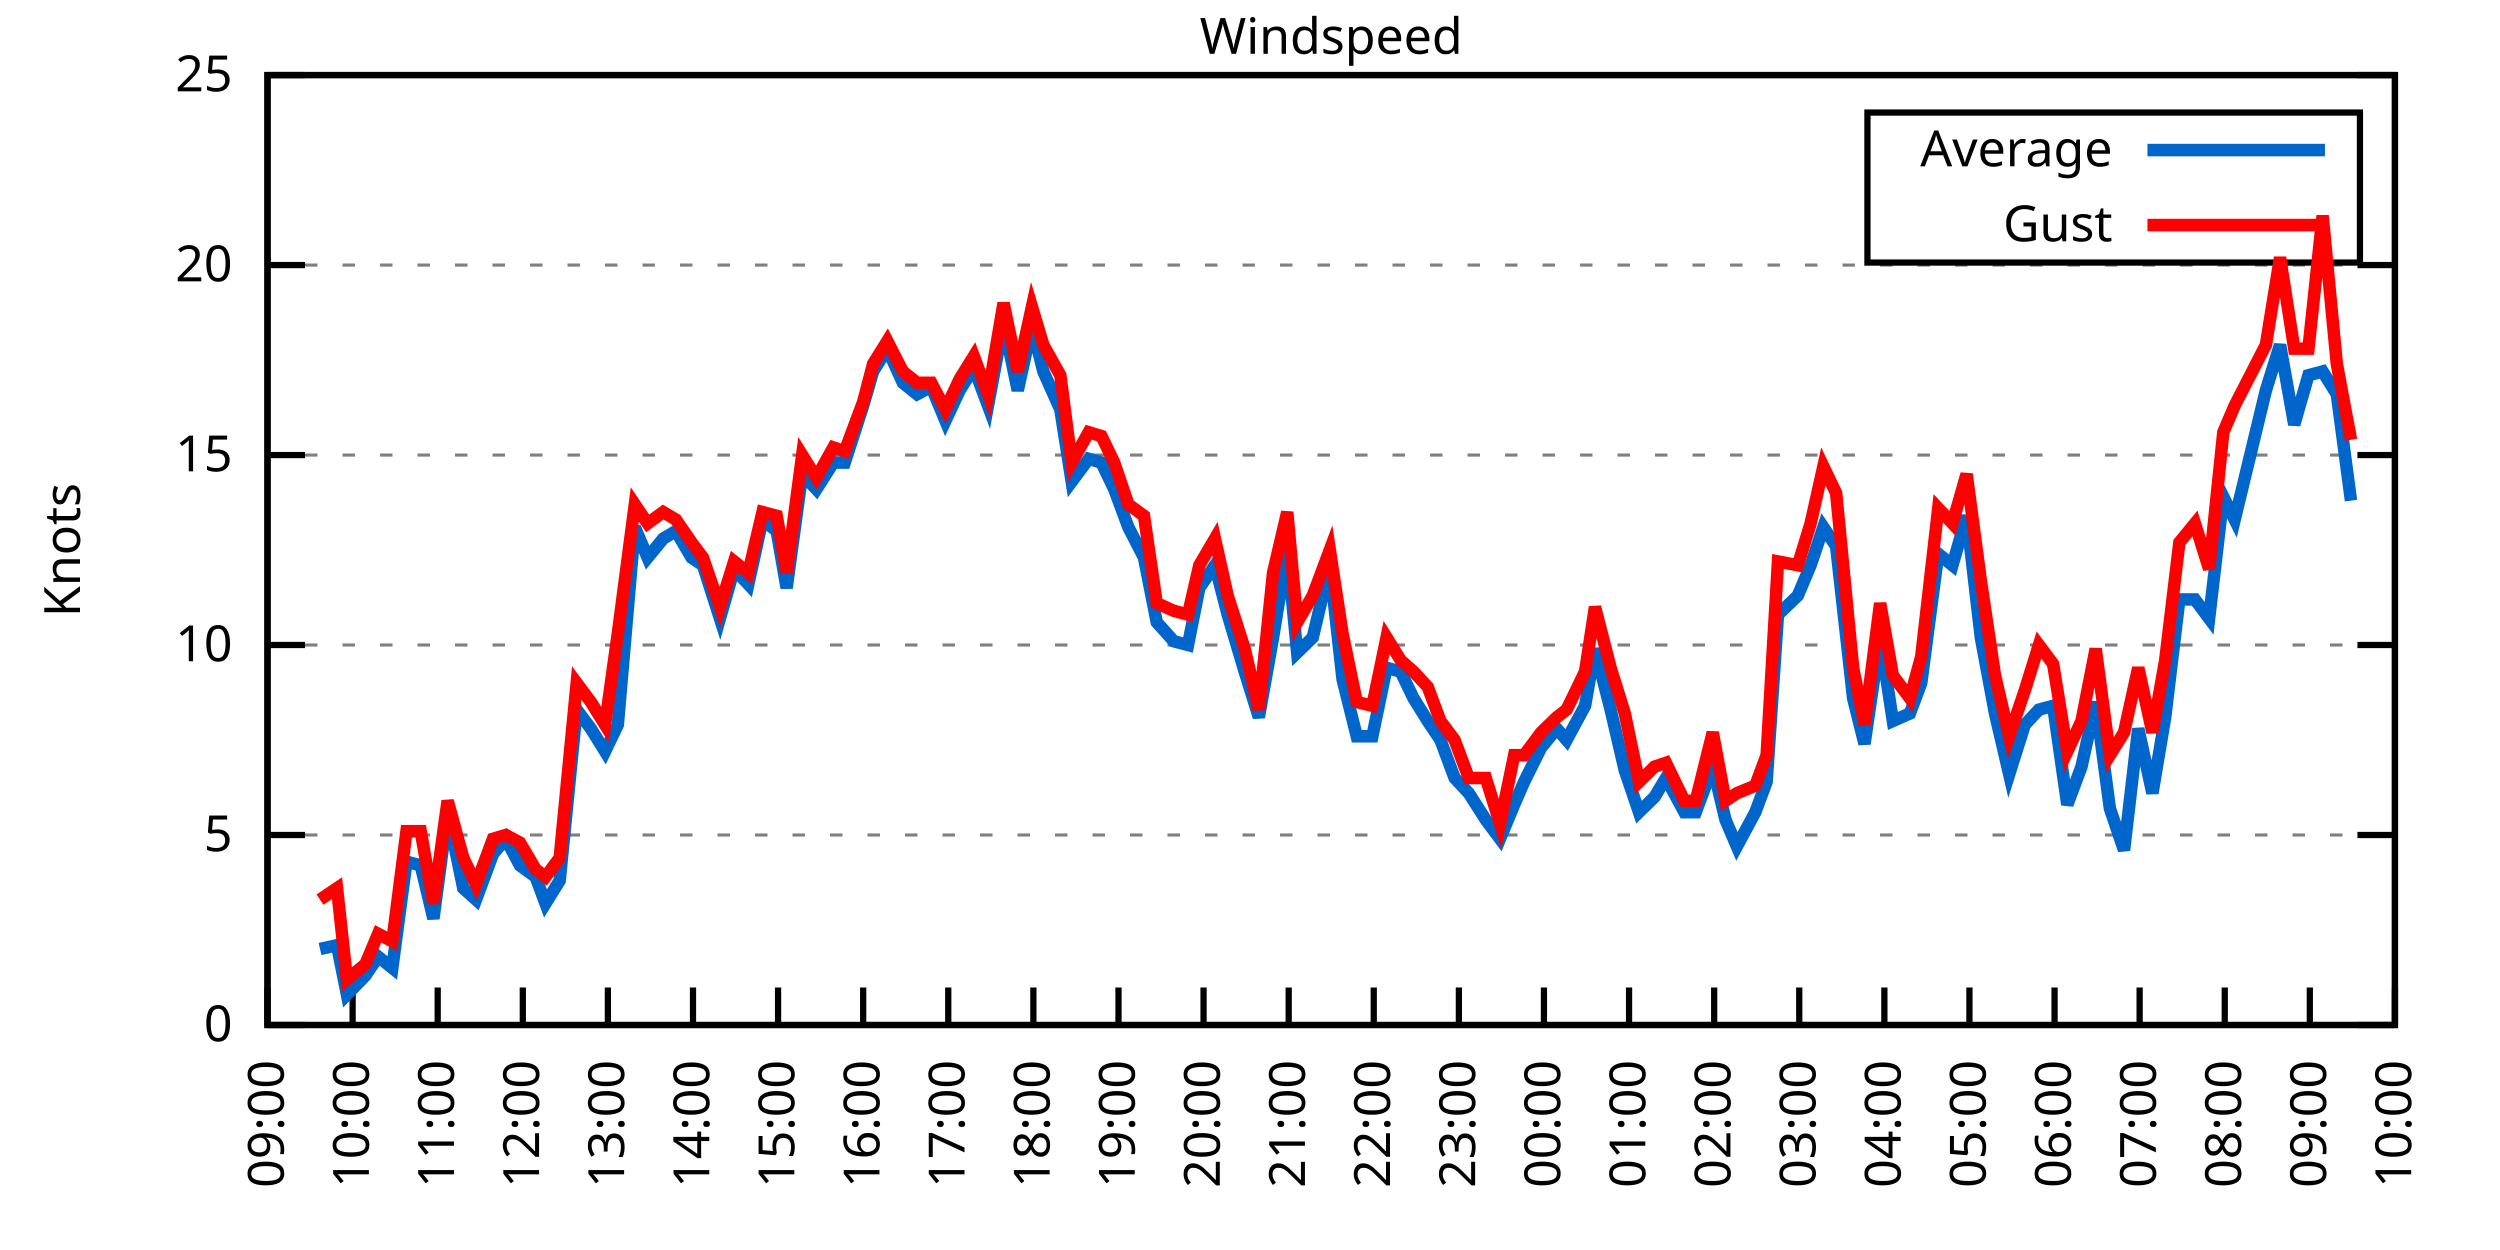
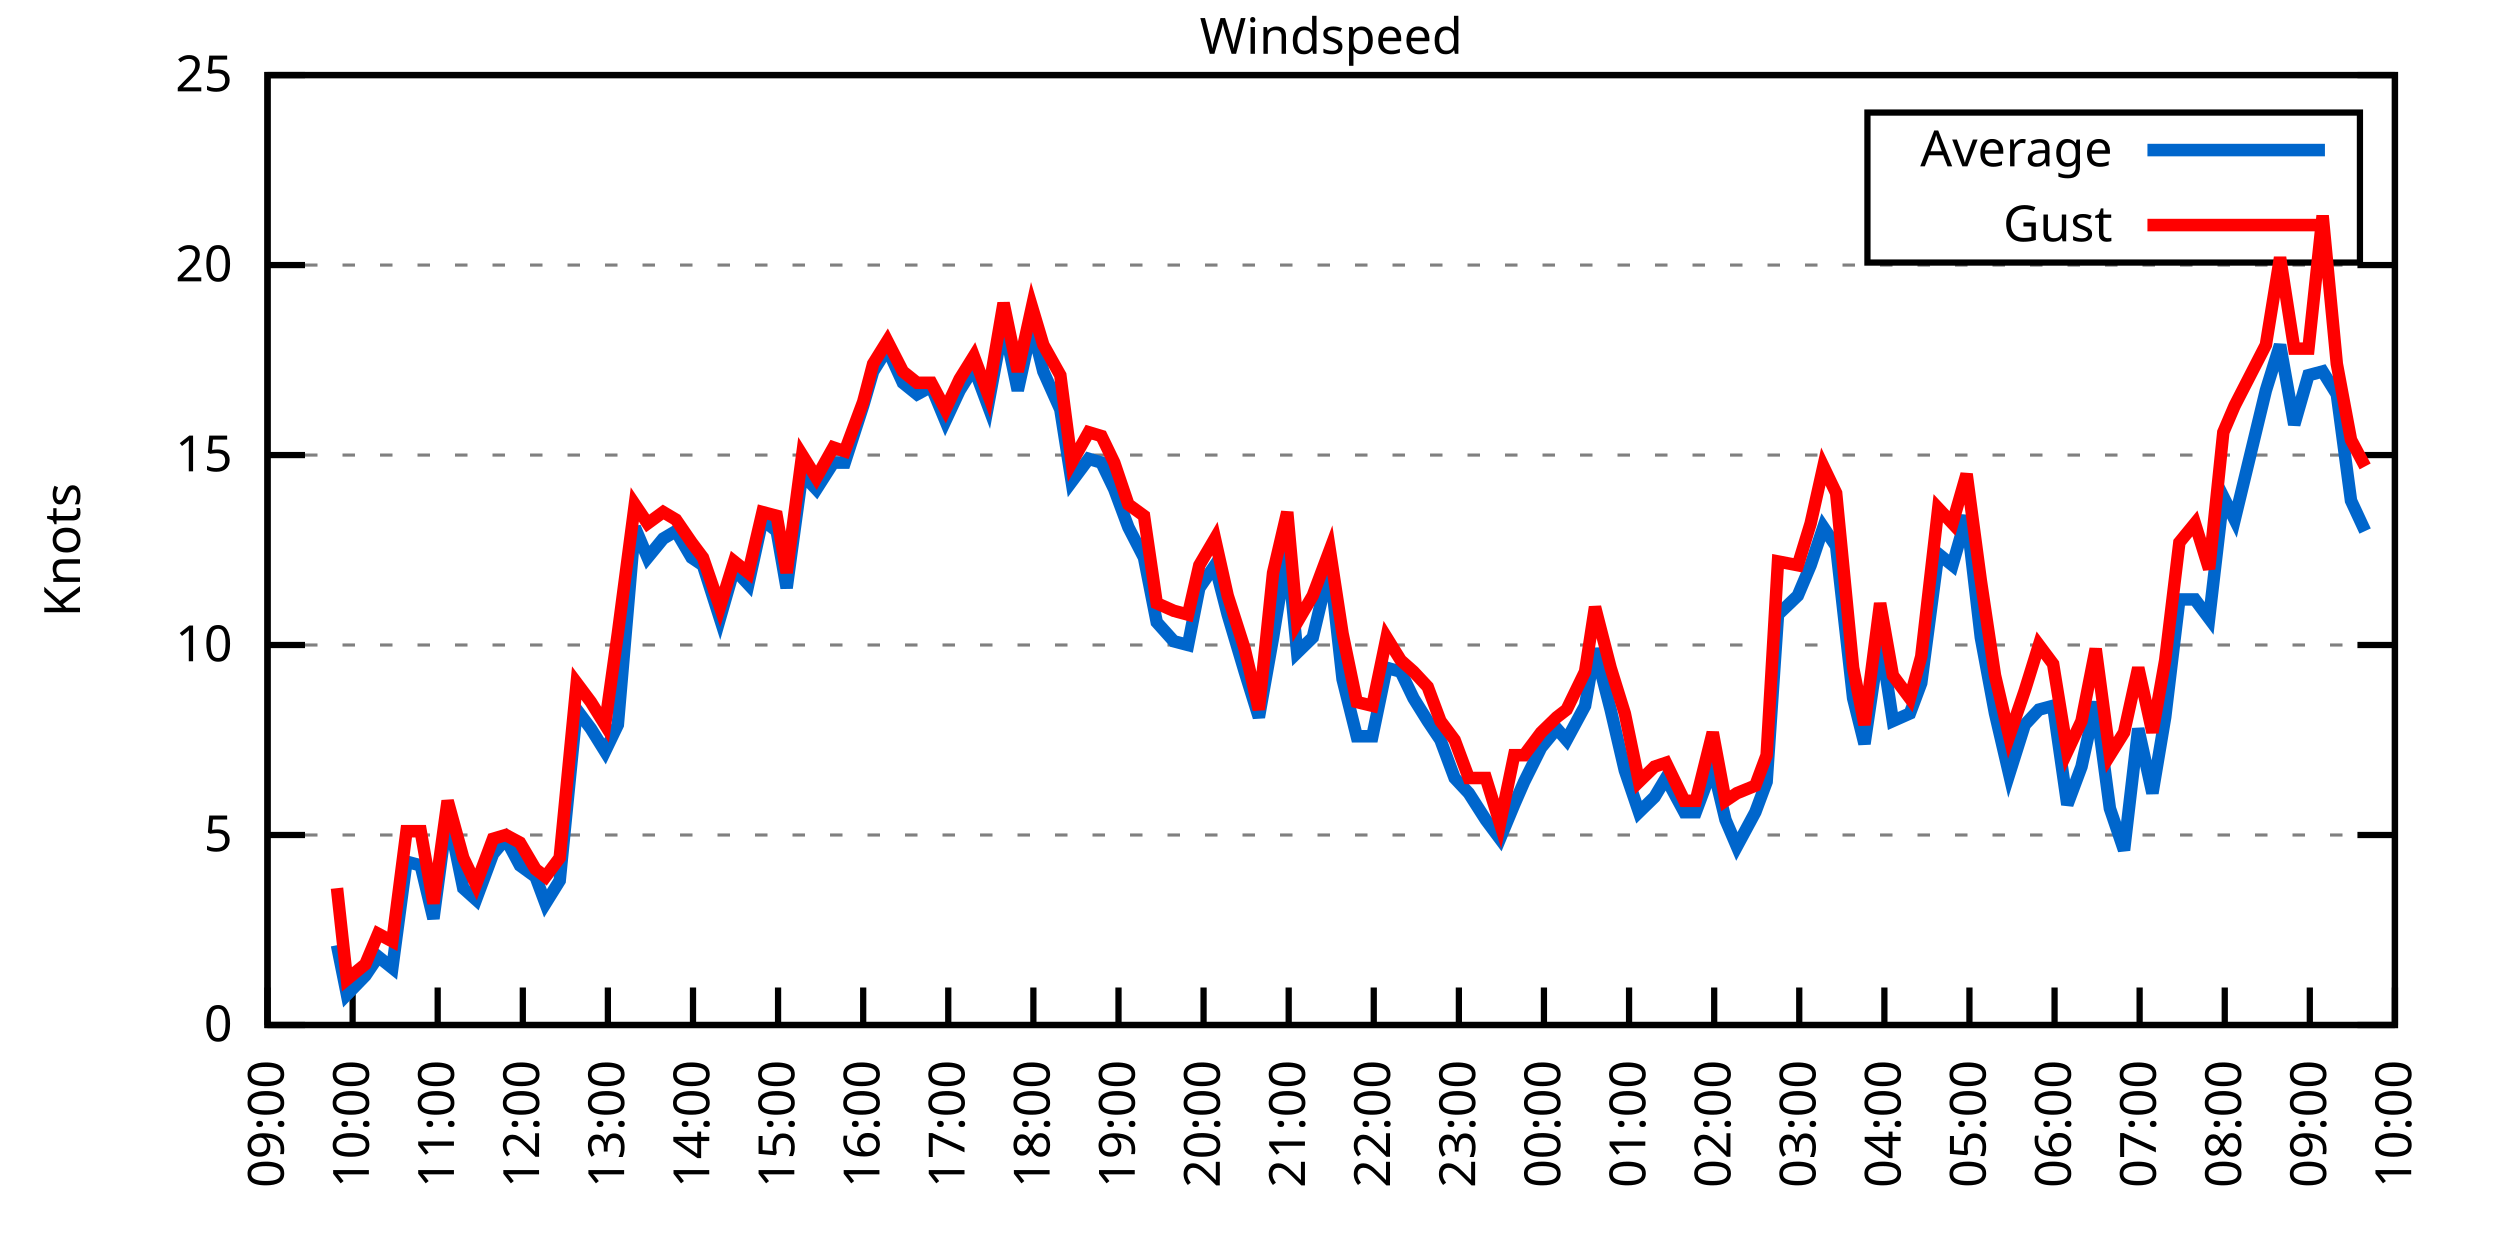
<svg xmlns="http://www.w3.org/2000/svg" xmlns:xlink="http://www.w3.org/1999/xlink" width="400" height="200" viewBox="0 0 400 200">
  <g id="gnuplot_canvas">
    <rect x="0" y="0" width="400" height="200" fill="none" />
    <defs>
      <circle id="gpDot" r="0.5" stroke-width="0.5" stroke="currentColor" />
      <path id="gpPt0" stroke-width="0.333" stroke="currentColor" d="M-1,0 h2 M0,-1 v2" />
      <path id="gpPt1" stroke-width="0.333" stroke="currentColor" d="M-1,-1 L1,1 M1,-1 L-1,1" />
      <path id="gpPt2" stroke-width="0.333" stroke="currentColor" d="M-1,0 L1,0 M0,-1 L0,1 M-1,-1 L1,1 M-1,1 L1,-1" />
      <rect id="gpPt3" stroke-width="0.333" stroke="currentColor" x="-1" y="-1" width="2" height="2" />
      <rect id="gpPt4" stroke-width="0.333" stroke="currentColor" fill="currentColor" x="-1" y="-1" width="2" height="2" />
      <circle id="gpPt5" stroke-width="0.333" stroke="currentColor" cx="0" cy="0" r="1" />
      <use xlink:href="#gpPt5" id="gpPt6" fill="currentColor" stroke="none" />
      <path id="gpPt7" stroke-width="0.333" stroke="currentColor" d="M0,-1.33 L-1.33,0.67 L1.33,0.67 z" />
      <use xlink:href="#gpPt7" id="gpPt8" fill="currentColor" stroke="none" />
      <use xlink:href="#gpPt7" id="gpPt9" stroke="currentColor" transform="rotate(180)" />
      <use xlink:href="#gpPt9" id="gpPt10" fill="currentColor" stroke="none" />
      <use xlink:href="#gpPt3" id="gpPt11" stroke="currentColor" transform="rotate(45)" />
      <use xlink:href="#gpPt11" id="gpPt12" fill="currentColor" stroke="none" />
      <path id="gpPt13" stroke-width="0.333" stroke="currentColor" d="M0,1.330 L1.265,0.411 L0.782,-1.067 L-0.782,-1.076 L-1.265,0.411 z" />
      <use xlink:href="#gpPt13" id="gpPt14" fill="currentColor" stroke="none" />
      <filter id="textbox" filterUnits="objectBoundingBox" x="0" y="0" height="1" width="1">
        <feFlood flood-color="white" flood-opacity="1" result="bgnd" />
        <feComposite in="SourceGraphic" in2="bgnd" operator="atop" />
      </filter>
      <filter id="greybox" filterUnits="objectBoundingBox" x="0" y="0" height="1" width="1">
        <feFlood flood-color="lightgrey" flood-opacity="1" result="grey" />
        <feComposite in="SourceGraphic" in2="grey" operator="atop" />
      </filter>
    </defs>
    <g fill="none" color="white" stroke="currentColor" stroke-width="1.00" stroke-linecap="butt" stroke-linejoin="miter">
</g>
    <g fill="none" color="black" stroke="currentColor" stroke-width="1.00" stroke-linecap="butt" stroke-linejoin="miter">
      <g stroke="none" shape-rendering="crispEdges">
        <polygon fill="rgb(255, 255, 255)" points="42.80,164.00 383.18,164.00 383.18,12.02 42.80,12.02 " />
      </g>
    </g>
    <g fill="none" color="black" stroke="currentColor" stroke-width="1.00" stroke-linecap="butt" stroke-linejoin="miter">
</g>
    <g fill="none" color="black" stroke="black" stroke-width="0.50" stroke-linecap="butt" stroke-linejoin="miter">
</g>
    <g fill="none" color="gray" stroke="currentColor" stroke-width="0.50" stroke-linecap="butt" stroke-linejoin="miter">
      <path stroke="gray" stroke-dasharray="2,4" class="gridline" d="M42.80,164.00 L383.19,164.00  " />
    </g>
    <g fill="none" color="gray" stroke="gray" stroke-width="1.00" stroke-linecap="butt" stroke-linejoin="miter">
</g>
    <g fill="none" color="black" stroke="currentColor" stroke-width="1.00" stroke-linecap="butt" stroke-linejoin="miter">
      <path stroke="black" d="M42.80,164.00 L48.80,164.00 M383.19,164.00 L377.19,164.00  " />
      <g transform="translate(37.20,166.60)" stroke="none" fill="black" font-family="Sans" font-size="8.00" text-anchor="end">
        <text>
          <tspan font-family="Sans"> 0</tspan>
        </text>
      </g>
    </g>
    <g fill="none" color="black" stroke="currentColor" stroke-width="1.00" stroke-linecap="butt" stroke-linejoin="miter">
</g>
    <g fill="none" color="black" stroke="black" stroke-width="0.50" stroke-linecap="butt" stroke-linejoin="miter">
</g>
    <g fill="none" color="gray" stroke="currentColor" stroke-width="0.50" stroke-linecap="butt" stroke-linejoin="miter">
      <path stroke="gray" stroke-dasharray="2,4" class="gridline" d="M42.80,133.60 L383.19,133.60  " />
    </g>
    <g fill="none" color="gray" stroke="gray" stroke-width="1.00" stroke-linecap="butt" stroke-linejoin="miter">
</g>
    <g fill="none" color="black" stroke="currentColor" stroke-width="1.00" stroke-linecap="butt" stroke-linejoin="miter">
      <path stroke="black" d="M42.80,133.60 L48.80,133.60 M383.19,133.60 L377.19,133.60  " />
      <g transform="translate(37.20,136.20)" stroke="none" fill="black" font-family="Sans" font-size="8.00" text-anchor="end">
        <text>
          <tspan font-family="Sans"> 5</tspan>
        </text>
      </g>
    </g>
    <g fill="none" color="black" stroke="currentColor" stroke-width="1.00" stroke-linecap="butt" stroke-linejoin="miter">
</g>
    <g fill="none" color="black" stroke="black" stroke-width="0.50" stroke-linecap="butt" stroke-linejoin="miter">
</g>
    <g fill="none" color="gray" stroke="currentColor" stroke-width="0.50" stroke-linecap="butt" stroke-linejoin="miter">
      <path stroke="gray" stroke-dasharray="2,4" class="gridline" d="M42.80,103.20 L383.19,103.20  " />
    </g>
    <g fill="none" color="gray" stroke="gray" stroke-width="1.00" stroke-linecap="butt" stroke-linejoin="miter">
</g>
    <g fill="none" color="black" stroke="currentColor" stroke-width="1.00" stroke-linecap="butt" stroke-linejoin="miter">
      <path stroke="black" d="M42.80,103.20 L48.80,103.20 M383.19,103.20 L377.19,103.20  " />
      <g transform="translate(37.20,105.80)" stroke="none" fill="black" font-family="Sans" font-size="8.00" text-anchor="end">
        <text>
          <tspan font-family="Sans"> 10</tspan>
        </text>
      </g>
    </g>
    <g fill="none" color="black" stroke="currentColor" stroke-width="1.00" stroke-linecap="butt" stroke-linejoin="miter">
</g>
    <g fill="none" color="black" stroke="black" stroke-width="0.50" stroke-linecap="butt" stroke-linejoin="miter">
</g>
    <g fill="none" color="gray" stroke="currentColor" stroke-width="0.50" stroke-linecap="butt" stroke-linejoin="miter">
      <path stroke="gray" stroke-dasharray="2,4" class="gridline" d="M42.80,72.81 L383.19,72.81  " />
    </g>
    <g fill="none" color="gray" stroke="gray" stroke-width="1.00" stroke-linecap="butt" stroke-linejoin="miter">
</g>
    <g fill="none" color="black" stroke="currentColor" stroke-width="1.00" stroke-linecap="butt" stroke-linejoin="miter">
      <path stroke="black" d="M42.80,72.81 L48.80,72.81 M383.19,72.81 L377.19,72.81  " />
      <g transform="translate(37.20,75.41)" stroke="none" fill="black" font-family="Sans" font-size="8.00" text-anchor="end">
        <text>
          <tspan font-family="Sans"> 15</tspan>
        </text>
      </g>
    </g>
    <g fill="none" color="black" stroke="currentColor" stroke-width="1.00" stroke-linecap="butt" stroke-linejoin="miter">
</g>
    <g fill="none" color="black" stroke="black" stroke-width="0.50" stroke-linecap="butt" stroke-linejoin="miter">
</g>
    <g fill="none" color="gray" stroke="currentColor" stroke-width="0.50" stroke-linecap="butt" stroke-linejoin="miter">
      <path stroke="gray" stroke-dasharray="2,4" class="gridline" d="M42.80,42.41 L383.19,42.41  " />
    </g>
    <g fill="none" color="gray" stroke="gray" stroke-width="1.00" stroke-linecap="butt" stroke-linejoin="miter">
</g>
    <g fill="none" color="black" stroke="currentColor" stroke-width="1.00" stroke-linecap="butt" stroke-linejoin="miter">
      <path stroke="black" d="M42.80,42.41 L48.80,42.41 M383.19,42.41 L377.19,42.41  " />
      <g transform="translate(37.20,45.01)" stroke="none" fill="black" font-family="Sans" font-size="8.00" text-anchor="end">
        <text>
          <tspan font-family="Sans"> 20</tspan>
        </text>
      </g>
    </g>
    <g fill="none" color="black" stroke="currentColor" stroke-width="1.00" stroke-linecap="butt" stroke-linejoin="miter">
</g>
    <g fill="none" color="black" stroke="black" stroke-width="0.50" stroke-linecap="butt" stroke-linejoin="miter">
</g>
    <g fill="none" color="gray" stroke="currentColor" stroke-width="0.50" stroke-linecap="butt" stroke-linejoin="miter">
      <path stroke="gray" stroke-dasharray="2,4" class="gridline" d="M42.80,12.01 L383.19,12.01  " />
    </g>
    <g fill="none" color="gray" stroke="gray" stroke-width="1.00" stroke-linecap="butt" stroke-linejoin="miter">
</g>
    <g fill="none" color="black" stroke="currentColor" stroke-width="1.00" stroke-linecap="butt" stroke-linejoin="miter">
      <path stroke="black" d="M42.80,12.01 L48.80,12.01 M383.19,12.01 L377.19,12.01  " />
      <g transform="translate(37.20,14.61)" stroke="none" fill="black" font-family="Sans" font-size="8.00" text-anchor="end">
        <text>
          <tspan font-family="Sans"> 25</tspan>
        </text>
      </g>
    </g>
    <g fill="none" color="black" stroke="currentColor" stroke-width="1.00" stroke-linecap="butt" stroke-linejoin="miter">
      <path stroke="black" d="M42.80,164.00 L42.80,158.00  " />
      <g transform="translate(45.40,169.60) rotate(270.00)" stroke="none" fill="black" font-family="Sans" font-size="8.00" text-anchor="end">
        <text>
          <tspan font-family="Sans">09:00</tspan>
        </text>
      </g>
    </g>
    <g fill="none" color="black" stroke="currentColor" stroke-width="1.00" stroke-linecap="butt" stroke-linejoin="miter">
      <path stroke="black" d="M56.42,164.00 L56.42,158.00  " />
      <g transform="translate(59.02,169.60) rotate(270.00)" stroke="none" fill="black" font-family="Sans" font-size="8.00" text-anchor="end">
        <text>
          <tspan font-family="Sans">10:00</tspan>
        </text>
      </g>
    </g>
    <g fill="none" color="black" stroke="currentColor" stroke-width="1.00" stroke-linecap="butt" stroke-linejoin="miter">
      <path stroke="black" d="M70.03,164.00 L70.03,158.00  " />
      <g transform="translate(72.63,169.60) rotate(270.00)" stroke="none" fill="black" font-family="Sans" font-size="8.00" text-anchor="end">
        <text>
          <tspan font-family="Sans">11:00</tspan>
        </text>
      </g>
    </g>
    <g fill="none" color="black" stroke="currentColor" stroke-width="1.00" stroke-linecap="butt" stroke-linejoin="miter">
      <path stroke="black" d="M83.65,164.00 L83.65,158.00  " />
      <g transform="translate(86.25,169.60) rotate(270.00)" stroke="none" fill="black" font-family="Sans" font-size="8.00" text-anchor="end">
        <text>
          <tspan font-family="Sans">12:00</tspan>
        </text>
      </g>
    </g>
    <g fill="none" color="black" stroke="currentColor" stroke-width="1.00" stroke-linecap="butt" stroke-linejoin="miter">
      <path stroke="black" d="M97.26,164.00 L97.26,158.00  " />
      <g transform="translate(99.86,169.60) rotate(270.00)" stroke="none" fill="black" font-family="Sans" font-size="8.00" text-anchor="end">
        <text>
          <tspan font-family="Sans">13:00</tspan>
        </text>
      </g>
    </g>
    <g fill="none" color="black" stroke="currentColor" stroke-width="1.00" stroke-linecap="butt" stroke-linejoin="miter">
      <path stroke="black" d="M110.88,164.00 L110.88,158.00  " />
      <g transform="translate(113.48,169.60) rotate(270.00)" stroke="none" fill="black" font-family="Sans" font-size="8.00" text-anchor="end">
        <text>
          <tspan font-family="Sans">14:00</tspan>
        </text>
      </g>
    </g>
    <g fill="none" color="black" stroke="currentColor" stroke-width="1.00" stroke-linecap="butt" stroke-linejoin="miter">
      <path stroke="black" d="M124.49,164.00 L124.49,158.00  " />
      <g transform="translate(127.09,169.60) rotate(270.00)" stroke="none" fill="black" font-family="Sans" font-size="8.00" text-anchor="end">
        <text>
          <tspan font-family="Sans">15:00</tspan>
        </text>
      </g>
    </g>
    <g fill="none" color="black" stroke="currentColor" stroke-width="1.00" stroke-linecap="butt" stroke-linejoin="miter">
      <path stroke="black" d="M138.11,164.00 L138.11,158.00  " />
      <g transform="translate(140.71,169.60) rotate(270.00)" stroke="none" fill="black" font-family="Sans" font-size="8.00" text-anchor="end">
        <text>
          <tspan font-family="Sans">16:00</tspan>
        </text>
      </g>
    </g>
    <g fill="none" color="black" stroke="currentColor" stroke-width="1.00" stroke-linecap="butt" stroke-linejoin="miter">
      <path stroke="black" d="M151.72,164.00 L151.72,158.00  " />
      <g transform="translate(154.32,169.60) rotate(270.00)" stroke="none" fill="black" font-family="Sans" font-size="8.00" text-anchor="end">
        <text>
          <tspan font-family="Sans">17:00</tspan>
        </text>
      </g>
    </g>
    <g fill="none" color="black" stroke="currentColor" stroke-width="1.00" stroke-linecap="butt" stroke-linejoin="miter">
      <path stroke="black" d="M165.34,164.00 L165.34,158.00  " />
      <g transform="translate(167.94,169.60) rotate(270.00)" stroke="none" fill="black" font-family="Sans" font-size="8.00" text-anchor="end">
        <text>
          <tspan font-family="Sans">18:00</tspan>
        </text>
      </g>
    </g>
    <g fill="none" color="black" stroke="currentColor" stroke-width="1.00" stroke-linecap="butt" stroke-linejoin="miter">
      <path stroke="black" d="M178.96,164.00 L178.96,158.00  " />
      <g transform="translate(181.56,169.60) rotate(270.00)" stroke="none" fill="black" font-family="Sans" font-size="8.00" text-anchor="end">
        <text>
          <tspan font-family="Sans">19:00</tspan>
        </text>
      </g>
    </g>
    <g fill="none" color="black" stroke="currentColor" stroke-width="1.00" stroke-linecap="butt" stroke-linejoin="miter">
      <path stroke="black" d="M192.57,164.00 L192.57,158.00  " />
      <g transform="translate(195.17,169.60) rotate(270.00)" stroke="none" fill="black" font-family="Sans" font-size="8.00" text-anchor="end">
        <text>
          <tspan font-family="Sans">20:00</tspan>
        </text>
      </g>
    </g>
    <g fill="none" color="black" stroke="currentColor" stroke-width="1.00" stroke-linecap="butt" stroke-linejoin="miter">
      <path stroke="black" d="M206.19,164.00 L206.19,158.00  " />
      <g transform="translate(208.79,169.60) rotate(270.00)" stroke="none" fill="black" font-family="Sans" font-size="8.00" text-anchor="end">
        <text>
          <tspan font-family="Sans">21:00</tspan>
        </text>
      </g>
    </g>
    <g fill="none" color="black" stroke="currentColor" stroke-width="1.00" stroke-linecap="butt" stroke-linejoin="miter">
      <path stroke="black" d="M219.80,164.00 L219.80,158.00  " />
      <g transform="translate(222.40,169.60) rotate(270.00)" stroke="none" fill="black" font-family="Sans" font-size="8.00" text-anchor="end">
        <text>
          <tspan font-family="Sans">22:00</tspan>
        </text>
      </g>
    </g>
    <g fill="none" color="black" stroke="currentColor" stroke-width="1.00" stroke-linecap="butt" stroke-linejoin="miter">
      <path stroke="black" d="M233.42,164.00 L233.42,158.00  " />
      <g transform="translate(236.02,169.60) rotate(270.00)" stroke="none" fill="black" font-family="Sans" font-size="8.00" text-anchor="end">
        <text>
          <tspan font-family="Sans">23:00</tspan>
        </text>
      </g>
    </g>
    <g fill="none" color="black" stroke="currentColor" stroke-width="1.00" stroke-linecap="butt" stroke-linejoin="miter">
      <path stroke="black" d="M247.03,164.00 L247.03,158.00  " />
      <g transform="translate(249.63,169.60) rotate(270.00)" stroke="none" fill="black" font-family="Sans" font-size="8.00" text-anchor="end">
        <text>
          <tspan font-family="Sans">00:00</tspan>
        </text>
      </g>
    </g>
    <g fill="none" color="black" stroke="currentColor" stroke-width="1.00" stroke-linecap="butt" stroke-linejoin="miter">
      <path stroke="black" d="M260.65,164.00 L260.65,158.00  " />
      <g transform="translate(263.25,169.60) rotate(270.00)" stroke="none" fill="black" font-family="Sans" font-size="8.00" text-anchor="end">
        <text>
          <tspan font-family="Sans">01:00</tspan>
        </text>
      </g>
    </g>
    <g fill="none" color="black" stroke="currentColor" stroke-width="1.00" stroke-linecap="butt" stroke-linejoin="miter">
      <path stroke="black" d="M274.27,164.00 L274.27,158.00  " />
      <g transform="translate(276.87,169.60) rotate(270.00)" stroke="none" fill="black" font-family="Sans" font-size="8.00" text-anchor="end">
        <text>
          <tspan font-family="Sans">02:00</tspan>
        </text>
      </g>
    </g>
    <g fill="none" color="black" stroke="currentColor" stroke-width="1.00" stroke-linecap="butt" stroke-linejoin="miter">
      <path stroke="black" d="M287.88,164.00 L287.88,158.00  " />
      <g transform="translate(290.48,169.60) rotate(270.00)" stroke="none" fill="black" font-family="Sans" font-size="8.00" text-anchor="end">
        <text>
          <tspan font-family="Sans">03:00</tspan>
        </text>
      </g>
    </g>
    <g fill="none" color="black" stroke="currentColor" stroke-width="1.00" stroke-linecap="butt" stroke-linejoin="miter">
      <path stroke="black" d="M301.50,164.00 L301.50,158.00  " />
      <g transform="translate(304.10,169.60) rotate(270.00)" stroke="none" fill="black" font-family="Sans" font-size="8.00" text-anchor="end">
        <text>
          <tspan font-family="Sans">04:00</tspan>
        </text>
      </g>
    </g>
    <g fill="none" color="black" stroke="currentColor" stroke-width="1.00" stroke-linecap="butt" stroke-linejoin="miter">
      <path stroke="black" d="M315.11,164.00 L315.11,158.00  " />
      <g transform="translate(317.71,169.60) rotate(270.00)" stroke="none" fill="black" font-family="Sans" font-size="8.00" text-anchor="end">
        <text>
          <tspan font-family="Sans">05:00</tspan>
        </text>
      </g>
    </g>
    <g fill="none" color="black" stroke="currentColor" stroke-width="1.00" stroke-linecap="butt" stroke-linejoin="miter">
      <path stroke="black" d="M328.73,164.00 L328.73,158.00  " />
      <g transform="translate(331.33,169.60) rotate(270.00)" stroke="none" fill="black" font-family="Sans" font-size="8.00" text-anchor="end">
        <text>
          <tspan font-family="Sans">06:00</tspan>
        </text>
      </g>
    </g>
    <g fill="none" color="black" stroke="currentColor" stroke-width="1.00" stroke-linecap="butt" stroke-linejoin="miter">
      <path stroke="black" d="M342.34,164.00 L342.34,158.00  " />
      <g transform="translate(344.94,169.60) rotate(270.00)" stroke="none" fill="black" font-family="Sans" font-size="8.00" text-anchor="end">
        <text>
          <tspan font-family="Sans">07:00</tspan>
        </text>
      </g>
    </g>
    <g fill="none" color="black" stroke="currentColor" stroke-width="1.00" stroke-linecap="butt" stroke-linejoin="miter">
      <path stroke="black" d="M355.96,164.00 L355.96,158.00  " />
      <g transform="translate(358.56,169.60) rotate(270.00)" stroke="none" fill="black" font-family="Sans" font-size="8.00" text-anchor="end">
        <text>
          <tspan font-family="Sans">08:00</tspan>
        </text>
      </g>
    </g>
    <g fill="none" color="black" stroke="currentColor" stroke-width="1.00" stroke-linecap="butt" stroke-linejoin="miter">
      <path stroke="black" d="M369.57,164.00 L369.57,158.00  " />
      <g transform="translate(372.17,169.60) rotate(270.00)" stroke="none" fill="black" font-family="Sans" font-size="8.00" text-anchor="end">
        <text>
          <tspan font-family="Sans">09:00</tspan>
        </text>
      </g>
    </g>
    <g fill="none" color="black" stroke="currentColor" stroke-width="1.00" stroke-linecap="butt" stroke-linejoin="miter">
      <path stroke="black" d="M383.19,164.00 L383.19,158.00  " />
      <g transform="translate(385.79,169.60) rotate(270.00)" stroke="none" fill="black" font-family="Sans" font-size="8.00" text-anchor="end">
        <text>
          <tspan font-family="Sans">10:00</tspan>
        </text>
      </g>
    </g>
    <g fill="none" color="black" stroke="currentColor" stroke-width="1.00" stroke-linecap="butt" stroke-linejoin="miter">
</g>
    <g fill="none" color="black" stroke="currentColor" stroke-width="1.00" stroke-linecap="butt" stroke-linejoin="miter">
      <path stroke="black" d="M42.80,12.01 L42.80,164.00 L383.19,164.00 L383.19,12.01 L42.80,12.01 Z  " />
    </g>
    <g fill="none" color="black" stroke="currentColor" stroke-width="1.00" stroke-linecap="butt" stroke-linejoin="miter">
</g>
    <g fill="none" color="black" stroke="currentColor" stroke-width="1.00" stroke-linecap="butt" stroke-linejoin="miter">
      <path stroke="black" d="M298.79,42.01 L298.79,18.01 L377.59,18.01 L377.59,42.01 L298.79,42.01 Z  " />
    </g>
    <g id="Windspeed_plot_1">
      <g fill="none" color="white" stroke="black" stroke-width="2.00" stroke-linecap="butt" stroke-linejoin="miter">
</g>
      <g fill="none" color="black" stroke="currentColor" stroke-width="2.00" stroke-linecap="butt" stroke-linejoin="miter">
        <g transform="translate(337.99,26.61)" stroke="none" fill="black" font-family="Sans" font-size="8.00" text-anchor="end">
          <text>
            <tspan font-family="Sans">Average</tspan>
          </text>
        </g>
      </g>
      <g fill="none" color="black" stroke="currentColor" stroke-width="2.00" stroke-linecap="butt" stroke-linejoin="miter">
-         <path stroke="rgb(  0, 102, 204)" d="M343.59,24.01 L371.99,24.01 M51.20,151.84 L53.92,151.23 L55.51,159.14 L58.46,156.10 L60.50,153.06 L62.77,154.88   L65.04,137.86 L67.31,138.47 L69.35,146.98 L71.62,129.95 L74.12,142.11 L76.16,143.94 L78.88,136.64 L80.92,134.21   L83.19,138.47 L85.69,140.29 L87.28,144.55 L89.55,140.90 L92.27,113.54 L94.54,116.58 L96.81,120.23 L98.85,115.97   L101.57,84.36 L103.62,89.22 L106.11,86.18 L108.15,84.97 L110.65,89.22 L112.47,90.44 L115.19,98.95 L117.46,91.04   L119.73,93.48 L122.00,83.14 L124.27,84.97 L125.86,94.08 L128.35,75.85 L130.62,78.28 L133.34,74.02 L135.16,74.02   L138.11,64.90 L139.70,59.43 L141.97,55.78 L144.46,61.25 L146.73,63.08 L149.00,61.86 L151.27,67.33 L153.54,62.47   L155.81,58.82 L158.08,64.90 L160.57,51.53 L162.84,62.47 L165.11,52.14 L166.93,59.43 L169.65,65.51 L171.47,77.06   L174.19,73.41 L176.23,74.02 L178.28,78.28 L180.54,84.36 L183.04,89.22 L185.08,99.56 L187.81,102.60 L190.08,103.20   L191.89,94.08 L194.39,90.44 L196.43,98.34 L199.15,107.46 L201.42,114.76 L203.69,101.99 L205.96,88.00 L207.55,104.42   L210.04,101.99 L212.77,90.44 L214.81,108.68 L217.08,117.80 L219.58,117.80 L221.85,106.85 L224.11,107.46 L226.16,111.72   L228.43,115.36 L230.47,118.40 L232.74,124.48 L235.01,126.91 L237.73,131.17 L240.00,134.21 L242.27,128.74 L243.86,125.09   L246.58,119.62 L249.08,116.58 L250.66,118.40 L253.61,112.93 L255.20,103.81 L257.70,113.54 L259.97,123.27 L262.24,129.95   L264.73,127.52 L266.55,124.48 L269.50,129.95 L271.32,129.95 L274.04,122.66 L276.08,131.17 L277.90,135.43 L280.85,129.95   L282.66,125.09 L284.48,98.34 L287.65,95.30 L289.70,90.44 L291.74,84.36 L293.78,87.40 L296.50,111.72 L298.32,119.01   L300.82,101.99 L302.86,115.36 L305.58,114.15 L307.40,109.28 L310.12,88.61 L312.39,90.44 L314.66,82.53 L316.93,101.99   L319.20,114.15 L321.47,123.87 L323.96,115.97 L326.23,113.54 L328.50,112.93 L330.77,128.74 L333.04,122.66 L335.31,112.32   L337.58,129.35 L339.85,136.03 L342.12,116.58 L344.39,126.91 L346.43,114.76 L348.70,95.91 L351.19,95.91 L353.46,98.95   L355.73,79.49 L357.55,83.14 L362.54,62.47 L364.81,55.18 L367.08,67.94 L369.35,60.04 L371.62,59.43 L373.89,63.08   L376.16,80.10  " />
+         <path stroke="rgb(  0, 102, 204)" d="M343.59,24.01 L371.99,24.01 M53.92,151.23 L55.51,159.14 L58.46,156.10 L60.50,153.06 L62.77,154.88 L65.04,137.86   L67.31,138.47 L69.35,146.98 L71.62,129.95 L74.12,142.11 L76.16,143.94 L78.88,136.64 L80.92,134.21 L83.19,138.47   L85.69,140.29 L87.28,144.55 L89.55,140.90 L92.27,113.54 L94.54,116.58 L96.81,120.23 L98.85,115.97 L101.57,84.36   L103.62,89.22 L106.11,86.18 L108.15,84.97 L110.65,89.22 L112.47,90.44 L115.19,98.95 L117.46,91.04 L119.73,93.48   L122.00,83.14 L124.27,84.97 L125.86,94.08 L128.35,75.85 L130.62,78.28 L133.34,74.02 L135.16,74.02 L138.11,64.90   L139.70,59.43 L141.97,55.78 L144.46,61.25 L146.73,63.08 L149.00,61.86 L151.27,67.33 L153.54,62.47 L155.81,58.82   L158.08,64.90 L160.57,51.53 L162.84,62.47 L165.11,52.14 L166.93,59.43 L169.65,65.51 L171.47,77.06 L174.19,73.41   L176.23,74.02 L178.28,78.28 L180.54,84.36 L183.04,89.22 L185.08,99.56 L187.81,102.60 L190.08,103.20 L191.89,94.08   L194.39,90.44 L196.43,98.34 L199.15,107.46 L201.42,114.76 L203.69,101.99 L205.96,88.00 L207.55,104.42 L210.04,101.99   L212.77,90.44 L214.81,108.68 L217.08,117.80 L219.58,117.80 L221.85,106.85 L224.11,107.46 L226.16,111.72 L228.43,115.36   L230.47,118.40 L232.74,124.48 L235.01,126.91 L237.73,131.17 L240.00,134.21 L242.27,128.74 L243.86,125.09 L246.58,119.62   L249.08,116.58 L250.66,118.40 L253.61,112.93 L255.20,103.81 L257.70,113.54 L259.97,123.27 L262.24,129.95 L264.73,127.52   L266.55,124.48 L269.50,129.95 L271.32,129.95 L274.04,122.66 L276.08,131.17 L277.90,135.43 L280.85,129.95 L282.66,125.09   L284.48,98.34 L287.65,95.30 L289.70,90.44 L291.74,84.36 L293.78,87.40 L296.50,111.72 L298.32,119.01 L300.82,101.99   L302.86,115.36 L305.58,114.15 L307.40,109.28 L310.12,88.61 L312.39,90.44 L314.66,82.53 L316.93,101.99 L319.20,114.15   L321.47,123.87 L323.96,115.97 L326.23,113.54 L328.50,112.93 L330.77,128.74 L333.04,122.66 L335.31,112.32 L337.58,129.35   L339.85,136.03 L342.12,116.58 L344.39,126.91 L346.43,114.76 L348.70,95.91 L351.19,95.91 L353.46,98.95 L355.73,79.49   L357.55,83.14 L362.54,62.47 L364.81,55.18 L367.08,67.94 L369.35,60.04 L371.62,59.43 L373.89,63.08 L376.16,80.10   L378.42,84.97  " />
      </g>
    </g>
    <g id="Windspeed_plot_2">
      <g fill="none" color="black" stroke="currentColor" stroke-width="2.00" stroke-linecap="butt" stroke-linejoin="miter">
        <g transform="translate(337.99,38.61)" stroke="none" fill="black" font-family="Sans" font-size="8.00" text-anchor="end">
          <text>
            <tspan font-family="Sans">Gust</tspan>
          </text>
        </g>
      </g>
      <g fill="none" color="black" stroke="currentColor" stroke-width="2.00" stroke-linecap="butt" stroke-linejoin="miter">
-         <path stroke="rgb(255,   0,   0)" d="M343.59,36.01 L371.99,36.01 M51.20,143.94 L53.92,142.11 L55.51,156.70 L58.46,154.27 L60.50,149.41 L62.77,150.62   L65.04,132.99 L67.31,132.99 L69.35,144.55 L71.62,128.13 L74.12,137.25 L76.16,141.51 L78.88,134.21 L80.92,133.60   L83.19,134.82 L85.69,139.07 L87.28,140.29 L89.55,137.25 L92.27,109.28 L94.54,112.32 L96.81,115.97 L98.85,101.38   L101.57,80.71 L103.62,83.75 L106.11,81.93 L108.15,83.14 L110.65,86.79 L112.47,89.22 L115.19,97.12 L117.46,89.83   L119.73,91.65 L122.00,81.93 L124.27,82.53 L125.86,91.65 L128.35,72.81 L130.62,76.45 L133.34,71.59 L135.16,72.20   L138.11,64.29 L139.70,58.21 L141.97,54.57 L144.46,59.43 L146.73,61.25 L149.00,61.25 L151.27,65.51 L153.54,60.65   L155.81,57.00 L158.08,63.08 L160.57,48.49 L162.84,59.43 L165.11,49.10 L166.93,55.18 L169.65,60.04 L171.47,74.02   L174.19,69.16 L176.23,69.77 L178.28,74.02 L180.54,80.71 L183.04,82.53 L185.08,96.52 L187.81,97.73 L190.08,98.34   L191.89,90.44 L194.39,86.18 L196.43,95.30 L199.15,103.81 L201.42,113.54 L203.69,91.65 L205.96,81.93 L207.55,99.56   L210.04,95.30 L212.77,88.00 L214.81,101.38 L217.08,112.32 L219.58,112.93 L221.85,101.99 L224.11,105.64 L226.16,107.46   L228.43,109.89 L230.47,115.36 L232.74,118.40 L235.01,124.48 L237.73,124.48 L240.00,131.78 L242.27,120.83 L243.86,120.83   L246.58,117.19 L249.08,114.76 L250.66,113.54 L253.61,107.46 L255.20,97.12 L257.70,106.85 L259.97,114.15 L262.24,125.09   L264.73,122.66 L266.55,122.05 L269.50,128.13 L271.32,128.13 L274.04,117.19 L276.08,128.13 L277.90,126.91 L280.85,125.70   L282.66,120.83 L284.48,89.83 L287.65,90.44 L289.70,83.75 L291.74,74.63 L293.78,78.89 L296.50,106.85 L298.32,115.97   L300.82,96.52 L302.86,108.07 L305.58,111.72 L307.40,105.03 L310.12,81.32 L312.39,83.75 L314.66,75.85 L316.93,92.87   L319.20,108.07 L321.47,117.80 L323.96,110.50 L326.23,103.20 L328.50,106.24 L330.77,120.23 L333.04,115.36 L335.31,103.81   L337.58,120.83 L339.85,117.19 L342.12,106.85 L344.39,117.19 L346.43,105.64 L348.70,86.79 L351.19,83.75 L353.46,91.04   L355.73,69.16 L357.55,64.90 L362.54,55.18 L364.81,41.19 L367.08,55.78 L369.35,55.78 L371.62,34.50 L373.89,58.21   L376.16,70.37  " />
+         <path stroke="rgb(255,   0,   0)" d="M343.59,36.01 L371.99,36.01 M53.92,142.11 L55.51,156.70 L58.46,154.27 L60.50,149.41 L62.77,150.62 L65.04,132.99   L67.31,132.99 L69.35,144.55 L71.62,128.13 L74.12,137.25 L76.16,141.51 L78.88,134.21 L80.92,133.60 L83.19,134.82   L85.69,139.07 L87.28,140.29 L89.55,137.25 L92.27,109.28 L94.54,112.32 L96.81,115.97 L98.85,101.38 L101.57,80.71   L103.62,83.75 L106.11,81.93 L108.15,83.14 L110.65,86.79 L112.47,89.22 L115.19,97.12 L117.46,89.83 L119.73,91.65   L122.00,81.93 L124.27,82.53 L125.86,91.65 L128.35,72.81 L130.62,76.45 L133.34,71.59 L135.16,72.20 L138.11,64.29   L139.70,58.21 L141.97,54.57 L144.46,59.43 L146.73,61.25 L149.00,61.25 L151.27,65.51 L153.54,60.65 L155.81,57.00   L158.08,63.08 L160.57,48.49 L162.84,59.43 L165.11,49.10 L166.93,55.18 L169.65,60.04 L171.47,74.02 L174.19,69.16   L176.23,69.77 L178.28,74.02 L180.54,80.71 L183.04,82.53 L185.08,96.52 L187.81,97.73 L190.08,98.34 L191.89,90.44   L194.39,86.18 L196.43,95.30 L199.15,103.81 L201.42,113.54 L203.69,91.65 L205.96,81.93 L207.55,99.56 L210.04,95.30   L212.77,88.00 L214.81,101.38 L217.08,112.32 L219.58,112.93 L221.85,101.99 L224.11,105.64 L226.16,107.46 L228.43,109.89   L230.47,115.36 L232.74,118.40 L235.01,124.48 L237.73,124.48 L240.00,131.78 L242.27,120.83 L243.86,120.83 L246.58,117.19   L249.08,114.76 L250.66,113.54 L253.61,107.46 L255.20,97.12 L257.70,106.85 L259.97,114.15 L262.24,125.09 L264.73,122.66   L266.55,122.05 L269.50,128.13 L271.32,128.13 L274.04,117.19 L276.08,128.13 L277.90,126.91 L280.85,125.70 L282.66,120.83   L284.48,89.83 L287.65,90.44 L289.70,83.75 L291.74,74.63 L293.78,78.89 L296.50,106.85 L298.32,115.97 L300.82,96.52   L302.86,108.07 L305.58,111.72 L307.40,105.03 L310.12,81.32 L312.39,83.75 L314.66,75.85 L316.93,92.87 L319.20,108.07   L321.47,117.80 L323.96,110.50 L326.23,103.20 L328.50,106.24 L330.77,120.23 L333.04,115.36 L335.31,103.81 L337.58,120.83   L339.85,117.19 L342.12,106.85 L344.39,117.19 L346.43,105.64 L348.70,86.79 L351.19,83.75 L353.46,91.04 L355.73,69.16   L357.55,64.90 L362.54,55.18 L364.81,41.19 L367.08,55.78 L369.35,55.78 L371.62,34.50 L373.89,58.21 L376.16,70.37   L378.42,74.63  " />
      </g>
    </g>
    <g fill="none" color="black" stroke="currentColor" stroke-width="2.00" stroke-linecap="butt" stroke-linejoin="miter">
</g>
    <g fill="none" color="black" stroke="black" stroke-width="1.00" stroke-linecap="butt" stroke-linejoin="miter">
</g>
    <g fill="none" color="black" stroke="currentColor" stroke-width="1.00" stroke-linecap="butt" stroke-linejoin="miter">
      <path stroke="black" d="M42.80,12.01 L42.80,164.00 L383.19,164.00 L383.19,12.01 L42.80,12.01 Z  " />
      <g transform="translate(12.80,88.01) rotate(270.00)" stroke="none" fill="black" font-family="Sans" font-size="8.00" text-anchor="middle">
        <text>
          <tspan font-family="Sans">Knots</tspan>
        </text>
      </g>
    </g>
    <g fill="none" color="black" stroke="currentColor" stroke-width="1.00" stroke-linecap="butt" stroke-linejoin="miter">
</g>
    <g fill="none" color="black" stroke="currentColor" stroke-width="1.00" stroke-linecap="butt" stroke-linejoin="miter">
      <g transform="translate(212.99,8.61)" stroke="none" fill="black" font-family="Sans" font-size="8.00" text-anchor="middle">
        <text>
          <tspan font-family="Sans">Windspeed</tspan>
        </text>
      </g>
    </g>
    <g fill="none" color="black" stroke="currentColor" stroke-width="1.00" stroke-linecap="butt" stroke-linejoin="miter">
</g>
  </g>
</svg>
